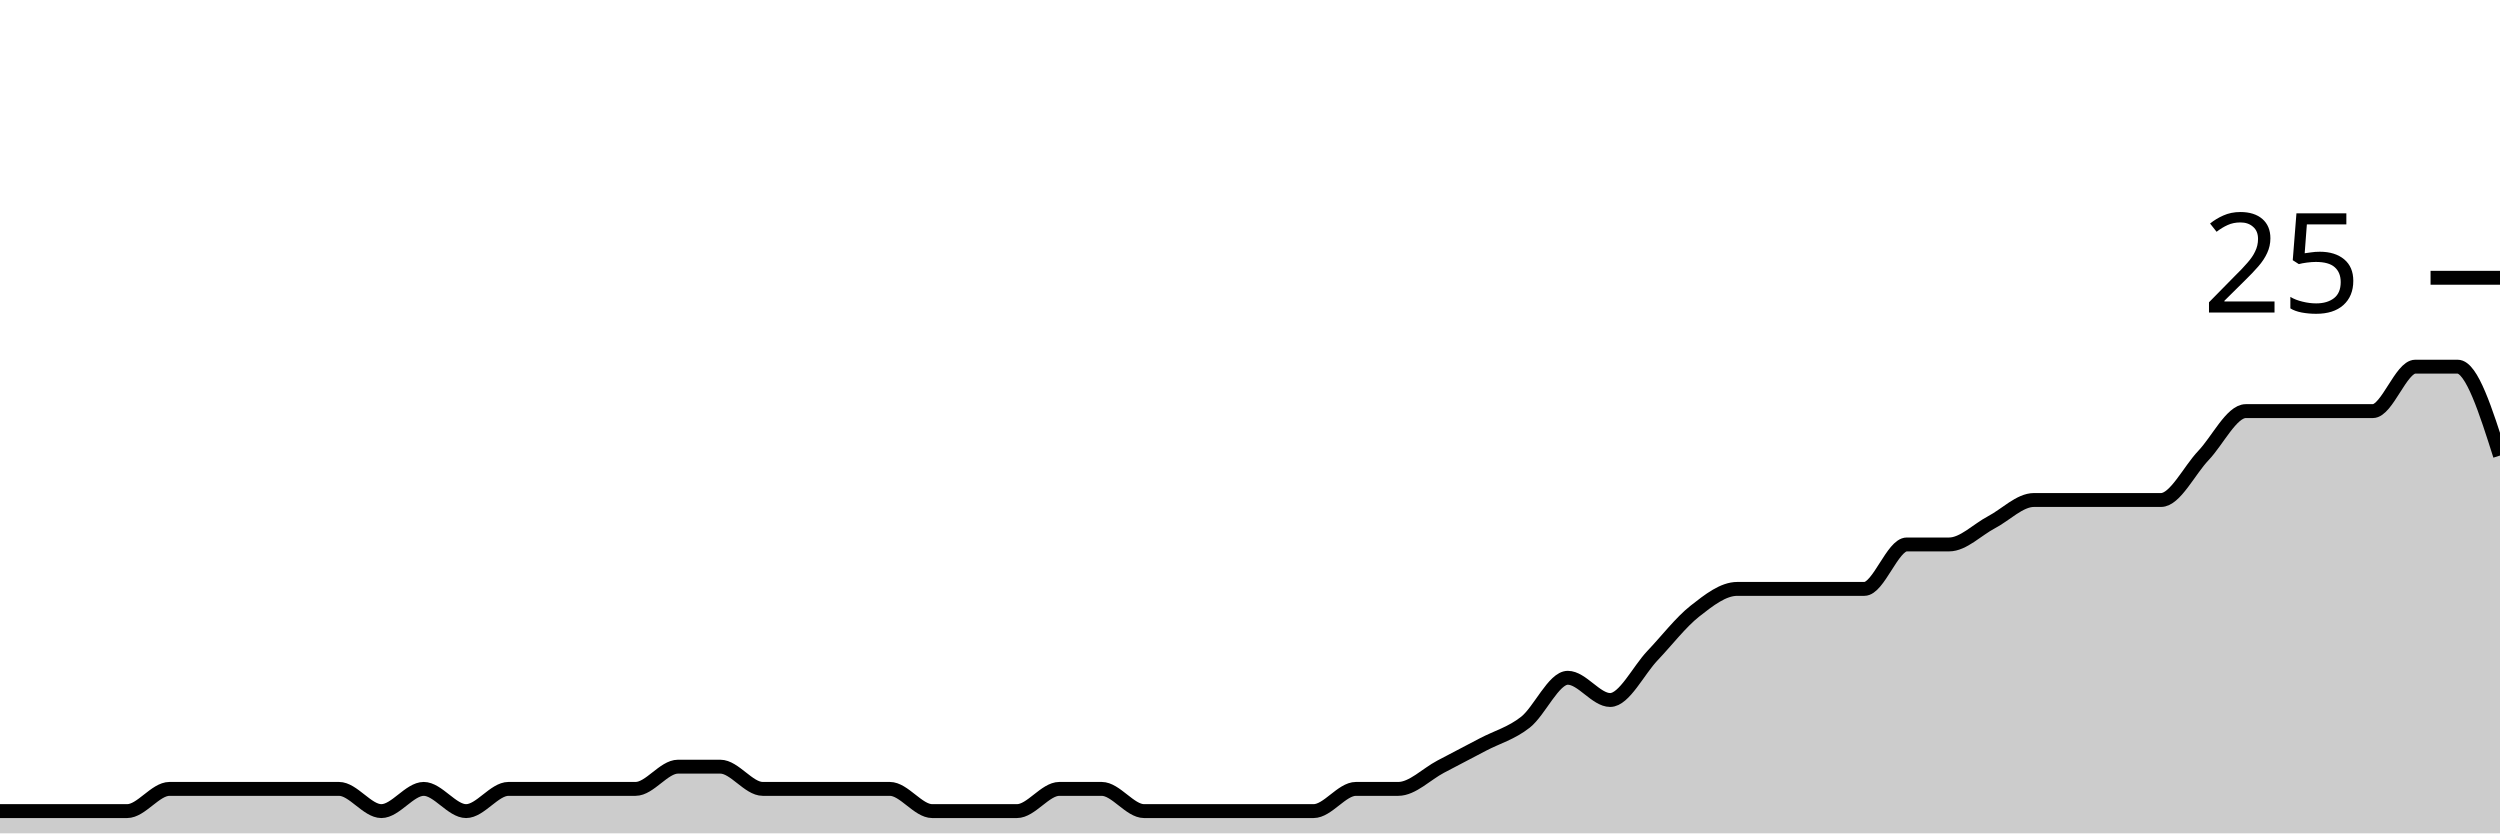
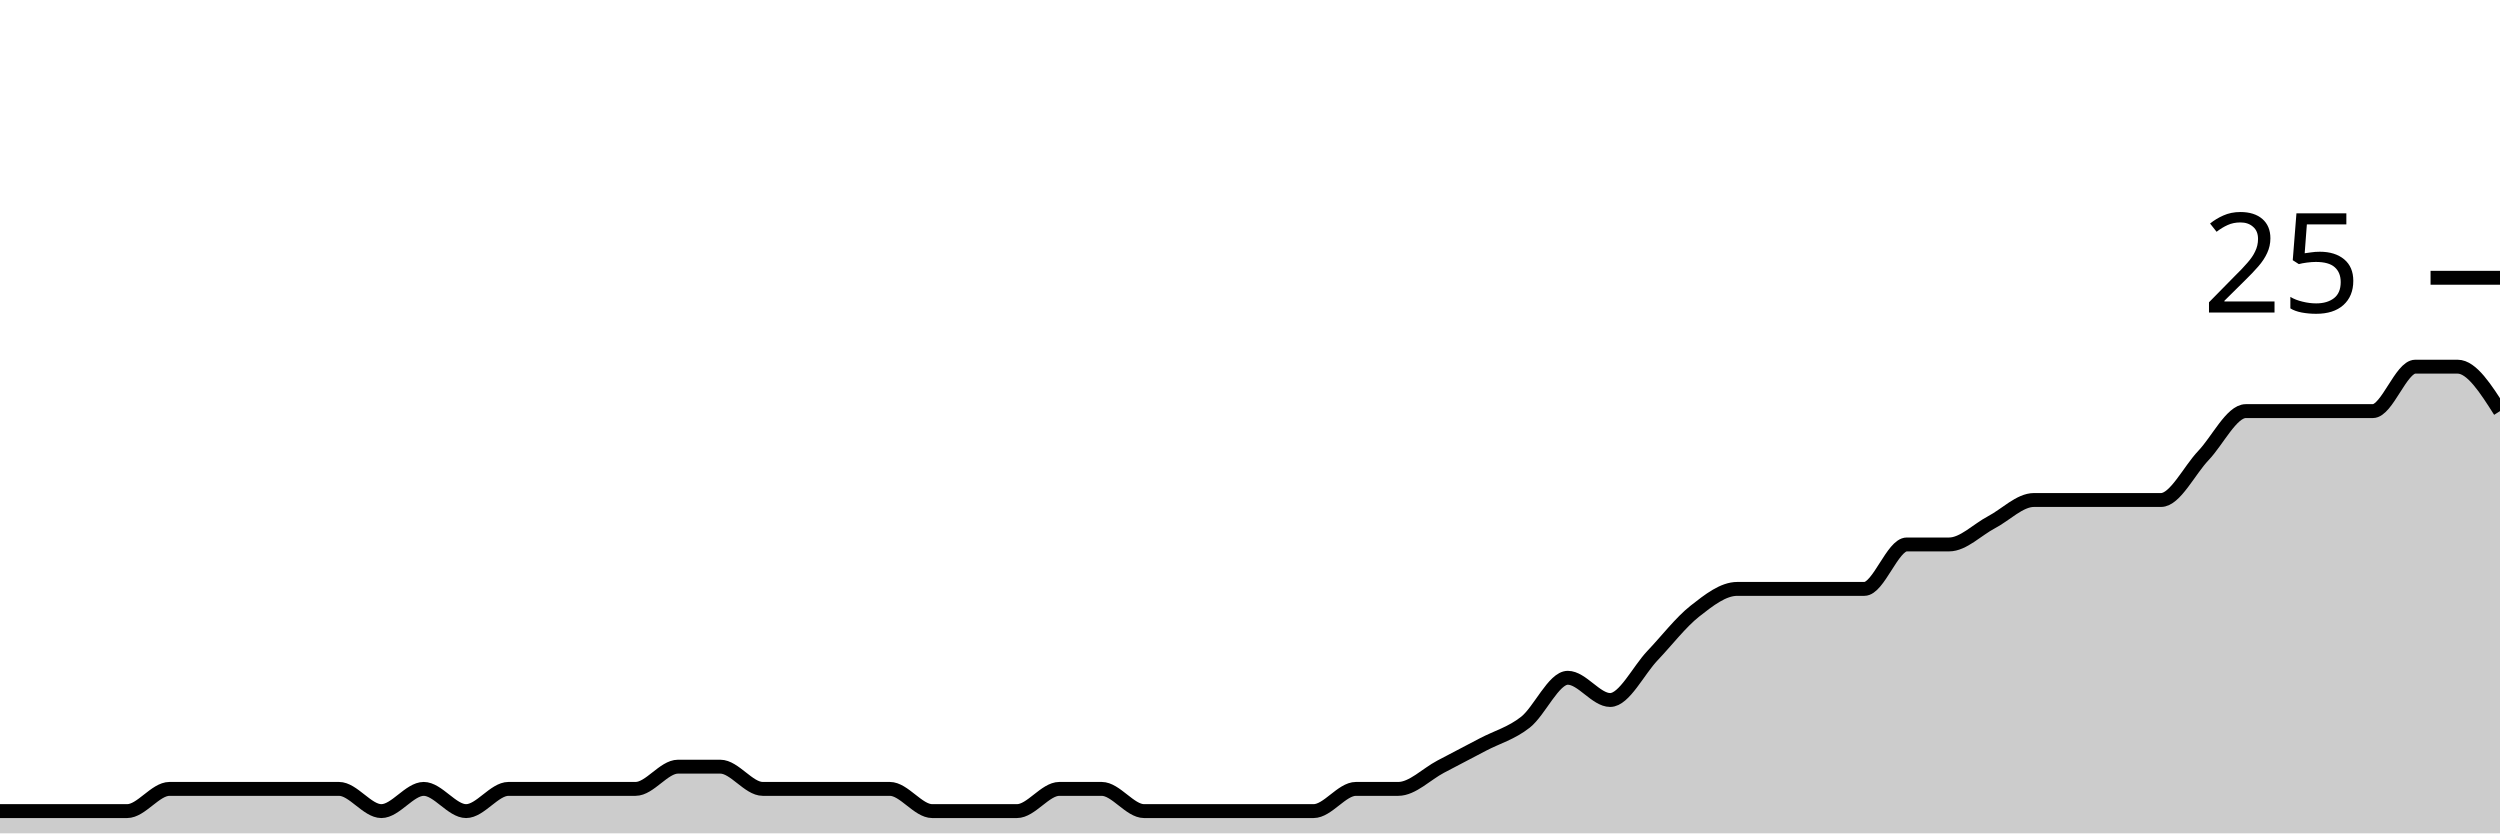
<svg xmlns="http://www.w3.org/2000/svg" viewBox="0 0 180 60">
  <g transform="translate(0,20)">
-     <path class="area" fill="rgba(0, 0, 0, 0.2)" d="M0,38.4C1.017,38.4,2.034,38.4,3.051,38.4C4.068,38.4,5.085,38.4,6.102,38.4C7.119,38.4,8.136,38.4,9.153,38.4C10.169,38.4,11.186,36.8,12.203,36.8C13.22,36.8,14.237,36.8,15.254,36.8C16.271,36.8,17.288,36.8,18.305,36.8C19.322,36.8,20.339,36.8,21.356,36.8C22.373,36.8,23.39,36.8,24.407,36.8C25.424,36.8,26.441,38.4,27.458,38.4C28.475,38.4,29.492,36.8,30.508,36.8C31.525,36.8,32.542,38.4,33.559,38.4C34.576,38.4,35.593,36.8,36.61,36.8C37.627,36.8,38.644,36.8,39.661,36.8C40.678,36.8,41.695,36.8,42.712,36.8C43.729,36.8,44.746,36.8,45.763,36.8C46.78,36.8,47.797,35.2,48.814,35.2C49.831,35.2,50.847,35.2,51.864,35.2C52.881,35.2,53.898,36.8,54.915,36.8C55.932,36.8,56.949,36.8,57.966,36.8C58.983,36.8,60,36.8,61.017,36.8C62.034,36.8,63.051,36.8,64.068,36.8C65.085,36.8,66.102,38.4,67.119,38.4C68.136,38.4,69.153,38.4,70.169,38.4C71.186,38.4,72.203,38.4,73.22,38.4C74.237,38.4,75.254,36.8,76.271,36.8C77.288,36.8,78.305,36.8,79.322,36.8C80.339,36.8,81.356,38.4,82.373,38.4C83.39,38.4,84.407,38.4,85.424,38.4C86.441,38.4,87.458,38.4,88.475,38.4C89.492,38.4,90.508,38.4,91.525,38.4C92.542,38.4,93.559,38.4,94.576,38.4C95.593,38.4,96.61,36.8,97.627,36.8C98.644,36.8,99.661,36.8,100.678,36.8C101.695,36.8,102.712,35.733,103.729,35.2C104.746,34.667,105.763,34.133,106.78,33.6C107.797,33.067,108.814,32.8,109.831,32C110.847,31.2,111.864,28.8,112.881,28.8C113.898,28.8,114.915,30.4,115.932,30.4C116.949,30.4,117.966,28.267,118.983,27.2C120,26.133,121.017,24.8,122.034,24C123.051,23.2,124.068,22.4,125.085,22.4C126.102,22.4,127.119,22.4,128.136,22.4C129.153,22.4,130.169,22.4,131.186,22.4C132.203,22.4,133.22,22.4,134.237,22.4C135.254,22.4,136.271,19.2,137.288,19.2C138.305,19.2,139.322,19.2,140.339,19.2C141.356,19.2,142.373,18.133,143.39,17.6C144.407,17.067,145.424,16,146.441,16C147.458,16,148.475,16,149.492,16C150.508,16,151.525,16,152.542,16C153.559,16,154.576,16,155.593,16C156.61,16,157.627,13.867,158.644,12.8C159.661,11.733,160.678,9.6,161.695,9.6C162.712,9.6,163.729,9.6,164.746,9.6C165.763,9.6,166.78,9.6,167.797,9.6C168.814,9.6,169.831,9.6,170.847,9.6C171.864,9.6,172.881,6.4,173.898,6.4C174.915,6.4,175.932,6.4,176.949,6.4C177.966,6.4,178.983,9.6,180,12.8L180,40C178.983,40,177.966,40,176.949,40C175.932,40,174.915,40,173.898,40C172.881,40,171.864,40,170.847,40C169.831,40,168.814,40,167.797,40C166.78,40,165.763,40,164.746,40C163.729,40,162.712,40,161.695,40C160.678,40,159.661,40,158.644,40C157.627,40,156.61,40,155.593,40C154.576,40,153.559,40,152.542,40C151.525,40,150.508,40,149.492,40C148.475,40,147.458,40,146.441,40C145.424,40,144.407,40,143.39,40C142.373,40,141.356,40,140.339,40C139.322,40,138.305,40,137.288,40C136.271,40,135.254,40,134.237,40C133.22,40,132.203,40,131.186,40C130.169,40,129.153,40,128.136,40C127.119,40,126.102,40,125.085,40C124.068,40,123.051,40,122.034,40C121.017,40,120,40,118.983,40C117.966,40,116.949,40,115.932,40C114.915,40,113.898,40,112.881,40C111.864,40,110.847,40,109.831,40C108.814,40,107.797,40,106.78,40C105.763,40,104.746,40,103.729,40C102.712,40,101.695,40,100.678,40C99.661,40,98.644,40,97.627,40C96.61,40,95.593,40,94.576,40C93.559,40,92.542,40,91.525,40C90.508,40,89.492,40,88.475,40C87.458,40,86.441,40,85.424,40C84.407,40,83.39,40,82.373,40C81.356,40,80.339,40,79.322,40C78.305,40,77.288,40,76.271,40C75.254,40,74.237,40,73.22,40C72.203,40,71.186,40,70.169,40C69.153,40,68.136,40,67.119,40C66.102,40,65.085,40,64.068,40C63.051,40,62.034,40,61.017,40C60,40,58.983,40,57.966,40C56.949,40,55.932,40,54.915,40C53.898,40,52.881,40,51.864,40C50.847,40,49.831,40,48.814,40C47.797,40,46.78,40,45.763,40C44.746,40,43.729,40,42.712,40C41.695,40,40.678,40,39.661,40C38.644,40,37.627,40,36.61,40C35.593,40,34.576,40,33.559,40C32.542,40,31.525,40,30.508,40C29.492,40,28.475,40,27.458,40C26.441,40,25.424,40,24.407,40C23.39,40,22.373,40,21.356,40C20.339,40,19.322,40,18.305,40C17.288,40,16.271,40,15.254,40C14.237,40,13.22,40,12.203,40C11.186,40,10.169,40,9.153,40C8.136,40,7.119,40,6.102,40C5.085,40,4.068,40,3.051,40C2.034,40,1.017,40,0,40Z" />
-     <path class="line" stroke="black" fill="none" d="M0,38.4C1.017,38.4,2.034,38.4,3.051,38.4C4.068,38.4,5.085,38.4,6.102,38.4C7.119,38.4,8.136,38.4,9.153,38.4C10.169,38.4,11.186,36.8,12.203,36.8C13.22,36.8,14.237,36.8,15.254,36.8C16.271,36.8,17.288,36.8,18.305,36.8C19.322,36.8,20.339,36.8,21.356,36.8C22.373,36.8,23.39,36.8,24.407,36.8C25.424,36.8,26.441,38.4,27.458,38.4C28.475,38.4,29.492,36.8,30.508,36.8C31.525,36.8,32.542,38.4,33.559,38.4C34.576,38.4,35.593,36.8,36.61,36.8C37.627,36.8,38.644,36.8,39.661,36.8C40.678,36.8,41.695,36.8,42.712,36.8C43.729,36.8,44.746,36.8,45.763,36.8C46.78,36.8,47.797,35.2,48.814,35.2C49.831,35.2,50.847,35.2,51.864,35.2C52.881,35.2,53.898,36.8,54.915,36.8C55.932,36.8,56.949,36.8,57.966,36.8C58.983,36.8,60,36.8,61.017,36.8C62.034,36.8,63.051,36.8,64.068,36.8C65.085,36.8,66.102,38.4,67.119,38.4C68.136,38.4,69.153,38.4,70.169,38.4C71.186,38.4,72.203,38.4,73.22,38.4C74.237,38.4,75.254,36.8,76.271,36.8C77.288,36.8,78.305,36.8,79.322,36.8C80.339,36.8,81.356,38.4,82.373,38.4C83.39,38.4,84.407,38.4,85.424,38.4C86.441,38.4,87.458,38.4,88.475,38.4C89.492,38.4,90.508,38.4,91.525,38.4C92.542,38.4,93.559,38.4,94.576,38.4C95.593,38.4,96.61,36.8,97.627,36.8C98.644,36.8,99.661,36.8,100.678,36.8C101.695,36.8,102.712,35.733,103.729,35.2C104.746,34.667,105.763,34.133,106.78,33.6C107.797,33.067,108.814,32.8,109.831,32C110.847,31.2,111.864,28.8,112.881,28.8C113.898,28.8,114.915,30.4,115.932,30.4C116.949,30.4,117.966,28.267,118.983,27.2C120,26.133,121.017,24.8,122.034,24C123.051,23.2,124.068,22.4,125.085,22.4C126.102,22.4,127.119,22.4,128.136,22.4C129.153,22.4,130.169,22.4,131.186,22.4C132.203,22.4,133.22,22.4,134.237,22.4C135.254,22.4,136.271,19.2,137.288,19.2C138.305,19.2,139.322,19.2,140.339,19.2C141.356,19.2,142.373,18.133,143.39,17.6C144.407,17.067,145.424,16,146.441,16C147.458,16,148.475,16,149.492,16C150.508,16,151.525,16,152.542,16C153.559,16,154.576,16,155.593,16C156.61,16,157.627,13.867,158.644,12.8C159.661,11.733,160.678,9.6,161.695,9.6C162.712,9.6,163.729,9.6,164.746,9.6C165.763,9.6,166.78,9.6,167.797,9.6C168.814,9.6,169.831,9.6,170.847,9.6C171.864,9.6,172.881,6.4,173.898,6.4C174.915,6.4,175.932,6.4,176.949,6.4C177.966,6.4,178.983,9.6,180,12.8" />
+     <path class="area" fill="rgba(0, 0, 0, 0.2)" d="M0,38.4C1.017,38.4,2.034,38.4,3.051,38.4C4.068,38.4,5.085,38.4,6.102,38.4C7.119,38.4,8.136,38.4,9.153,38.4C10.169,38.4,11.186,36.8,12.203,36.8C13.22,36.8,14.237,36.8,15.254,36.8C16.271,36.8,17.288,36.8,18.305,36.8C19.322,36.8,20.339,36.8,21.356,36.8C22.373,36.8,23.39,36.8,24.407,36.8C25.424,36.8,26.441,38.4,27.458,38.4C28.475,38.4,29.492,36.8,30.508,36.8C31.525,36.8,32.542,38.4,33.559,38.4C34.576,38.4,35.593,36.8,36.61,36.8C37.627,36.8,38.644,36.8,39.661,36.8C40.678,36.8,41.695,36.8,42.712,36.8C43.729,36.8,44.746,36.8,45.763,36.8C46.78,36.8,47.797,35.2,48.814,35.2C49.831,35.2,50.847,35.2,51.864,35.2C52.881,35.2,53.898,36.8,54.915,36.8C55.932,36.8,56.949,36.8,57.966,36.8C58.983,36.8,60,36.8,61.017,36.8C62.034,36.8,63.051,36.8,64.068,36.8C65.085,36.8,66.102,38.4,67.119,38.4C68.136,38.4,69.153,38.4,70.169,38.4C71.186,38.4,72.203,38.4,73.22,38.4C74.237,38.4,75.254,36.8,76.271,36.8C77.288,36.8,78.305,36.8,79.322,36.8C80.339,36.8,81.356,38.4,82.373,38.4C83.39,38.4,84.407,38.4,85.424,38.4C86.441,38.4,87.458,38.4,88.475,38.4C89.492,38.4,90.508,38.4,91.525,38.4C92.542,38.4,93.559,38.4,94.576,38.4C95.593,38.4,96.61,36.8,97.627,36.8C98.644,36.8,99.661,36.8,100.678,36.8C101.695,36.8,102.712,35.733,103.729,35.2C104.746,34.667,105.763,34.133,106.78,33.6C107.797,33.067,108.814,32.8,109.831,32C110.847,31.2,111.864,28.8,112.881,28.8C113.898,28.8,114.915,30.4,115.932,30.4C116.949,30.4,117.966,28.267,118.983,27.2C120,26.133,121.017,24.8,122.034,24C123.051,23.2,124.068,22.4,125.085,22.4C126.102,22.4,127.119,22.4,128.136,22.4C129.153,22.4,130.169,22.4,131.186,22.4C132.203,22.4,133.22,22.4,134.237,22.4C135.254,22.4,136.271,19.2,137.288,19.2C138.305,19.2,139.322,19.2,140.339,19.2C141.356,19.2,142.373,18.133,143.39,17.6C144.407,17.067,145.424,16,146.441,16C147.458,16,148.475,16,149.492,16C150.508,16,151.525,16,152.542,16C153.559,16,154.576,16,155.593,16C156.61,16,157.627,13.867,158.644,12.8C159.661,11.733,160.678,9.6,161.695,9.6C162.712,9.6,163.729,9.6,164.746,9.6C165.763,9.6,166.78,9.6,167.797,9.6C168.814,9.6,169.831,9.6,170.847,9.6C171.864,9.6,172.881,6.4,173.898,6.4C174.915,6.4,175.932,6.4,176.949,6.4C177.966,6.4,178.983,8,180,9.6L180,40C178.983,40,177.966,40,176.949,40C175.932,40,174.915,40,173.898,40C172.881,40,171.864,40,170.847,40C169.831,40,168.814,40,167.797,40C166.78,40,165.763,40,164.746,40C163.729,40,162.712,40,161.695,40C160.678,40,159.661,40,158.644,40C157.627,40,156.61,40,155.593,40C154.576,40,153.559,40,152.542,40C151.525,40,150.508,40,149.492,40C148.475,40,147.458,40,146.441,40C145.424,40,144.407,40,143.39,40C142.373,40,141.356,40,140.339,40C139.322,40,138.305,40,137.288,40C136.271,40,135.254,40,134.237,40C133.22,40,132.203,40,131.186,40C130.169,40,129.153,40,128.136,40C127.119,40,126.102,40,125.085,40C124.068,40,123.051,40,122.034,40C121.017,40,120,40,118.983,40C117.966,40,116.949,40,115.932,40C114.915,40,113.898,40,112.881,40C111.864,40,110.847,40,109.831,40C108.814,40,107.797,40,106.78,40C105.763,40,104.746,40,103.729,40C102.712,40,101.695,40,100.678,40C99.661,40,98.644,40,97.627,40C96.61,40,95.593,40,94.576,40C93.559,40,92.542,40,91.525,40C90.508,40,89.492,40,88.475,40C87.458,40,86.441,40,85.424,40C84.407,40,83.39,40,82.373,40C81.356,40,80.339,40,79.322,40C78.305,40,77.288,40,76.271,40C75.254,40,74.237,40,73.22,40C72.203,40,71.186,40,70.169,40C69.153,40,68.136,40,67.119,40C66.102,40,65.085,40,64.068,40C63.051,40,62.034,40,61.017,40C60,40,58.983,40,57.966,40C56.949,40,55.932,40,54.915,40C53.898,40,52.881,40,51.864,40C50.847,40,49.831,40,48.814,40C47.797,40,46.78,40,45.763,40C44.746,40,43.729,40,42.712,40C41.695,40,40.678,40,39.661,40C38.644,40,37.627,40,36.61,40C35.593,40,34.576,40,33.559,40C32.542,40,31.525,40,30.508,40C29.492,40,28.475,40,27.458,40C26.441,40,25.424,40,24.407,40C23.39,40,22.373,40,21.356,40C20.339,40,19.322,40,18.305,40C17.288,40,16.271,40,15.254,40C14.237,40,13.22,40,12.203,40C11.186,40,10.169,40,9.153,40C8.136,40,7.119,40,6.102,40C5.085,40,4.068,40,3.051,40C2.034,40,1.017,40,0,40Z" />
+     <path class="line" stroke="black" fill="none" d="M0,38.4C1.017,38.4,2.034,38.4,3.051,38.4C4.068,38.4,5.085,38.4,6.102,38.4C7.119,38.4,8.136,38.4,9.153,38.4C10.169,38.4,11.186,36.8,12.203,36.8C13.22,36.8,14.237,36.8,15.254,36.8C16.271,36.8,17.288,36.8,18.305,36.8C19.322,36.8,20.339,36.8,21.356,36.8C22.373,36.8,23.39,36.8,24.407,36.8C25.424,36.8,26.441,38.4,27.458,38.4C28.475,38.4,29.492,36.8,30.508,36.8C31.525,36.8,32.542,38.4,33.559,38.4C34.576,38.4,35.593,36.8,36.61,36.8C37.627,36.8,38.644,36.8,39.661,36.8C40.678,36.8,41.695,36.8,42.712,36.8C43.729,36.8,44.746,36.8,45.763,36.8C46.78,36.8,47.797,35.2,48.814,35.2C49.831,35.2,50.847,35.2,51.864,35.2C52.881,35.2,53.898,36.8,54.915,36.8C55.932,36.8,56.949,36.8,57.966,36.8C58.983,36.8,60,36.8,61.017,36.8C62.034,36.8,63.051,36.8,64.068,36.8C65.085,36.8,66.102,38.4,67.119,38.4C68.136,38.4,69.153,38.4,70.169,38.4C71.186,38.4,72.203,38.4,73.22,38.4C74.237,38.4,75.254,36.8,76.271,36.8C77.288,36.8,78.305,36.8,79.322,36.8C80.339,36.8,81.356,38.4,82.373,38.4C83.39,38.4,84.407,38.4,85.424,38.4C86.441,38.4,87.458,38.4,88.475,38.4C89.492,38.4,90.508,38.4,91.525,38.4C92.542,38.4,93.559,38.4,94.576,38.4C95.593,38.4,96.61,36.8,97.627,36.8C98.644,36.8,99.661,36.8,100.678,36.8C101.695,36.8,102.712,35.733,103.729,35.2C104.746,34.667,105.763,34.133,106.78,33.6C107.797,33.067,108.814,32.8,109.831,32C110.847,31.2,111.864,28.8,112.881,28.8C113.898,28.8,114.915,30.4,115.932,30.4C116.949,30.4,117.966,28.267,118.983,27.2C120,26.133,121.017,24.8,122.034,24C123.051,23.2,124.068,22.4,125.085,22.4C126.102,22.4,127.119,22.4,128.136,22.4C129.153,22.4,130.169,22.4,131.186,22.4C132.203,22.4,133.22,22.4,134.237,22.4C135.254,22.4,136.271,19.2,137.288,19.2C138.305,19.2,139.322,19.2,140.339,19.2C141.356,19.2,142.373,18.133,143.39,17.6C144.407,17.067,145.424,16,146.441,16C147.458,16,148.475,16,149.492,16C150.508,16,151.525,16,152.542,16C153.559,16,154.576,16,155.593,16C156.61,16,157.627,13.867,158.644,12.8C159.661,11.733,160.678,9.6,161.695,9.6C162.712,9.6,163.729,9.6,164.746,9.6C165.763,9.6,166.78,9.6,167.797,9.6C168.814,9.6,169.831,9.6,170.847,9.6C171.864,9.6,172.881,6.4,173.898,6.4C174.915,6.4,175.932,6.4,176.949,6.4C177.966,6.4,178.983,8,180,9.6" />
    <path class="axis-ceiling" stroke-width="1" stroke="black" fill="none" d="M175,0L180,0" />
    <text class="axis-ceiling-label" font-family="sans-serif" text-anchor="end" font-size="10px" x="170" y="2.5">25</text>
  </g>
</svg>
